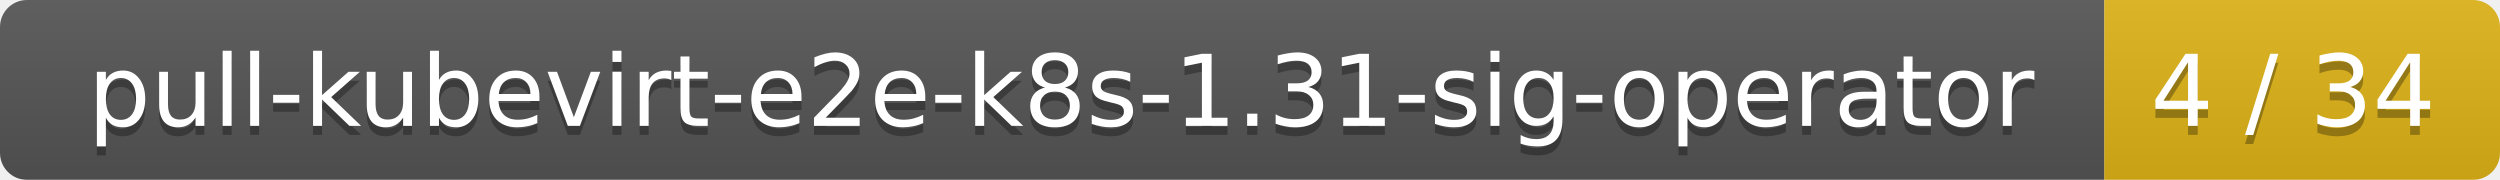
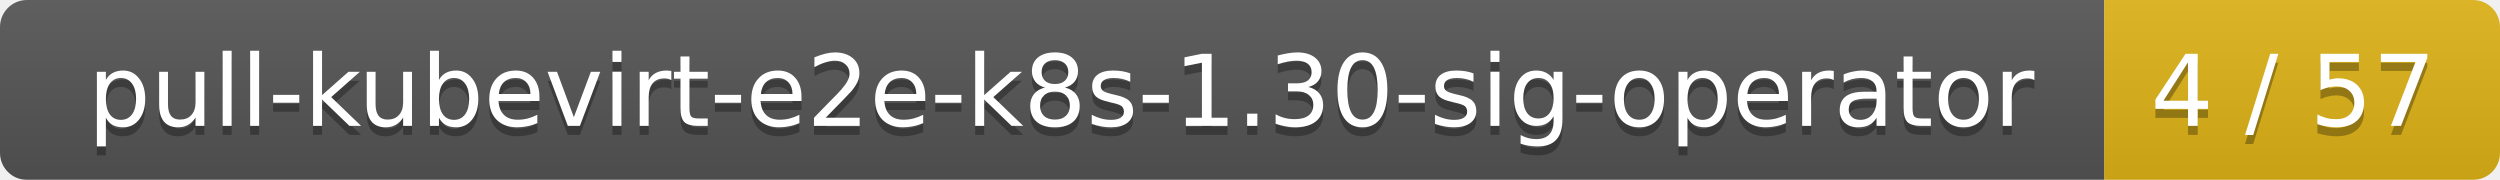
<svg xmlns="http://www.w3.org/2000/svg" width="278" height="20">
  <linearGradient id="smooth" x2="0" y2="100%">
    <stop offset="0" stop-color="#bbb" stop-opacity=".1" />
    <stop offset="1" stop-opacity=".1" />
  </linearGradient>
  <mask id="round">
    <rect width="278" height="20" rx="3" fill="#fff" />
  </mask>
  <g mask="url(#round)">
    <rect width="234" height="20" fill="#555" />
    <rect x="234" width="44" height="20" fill="#dfb317" />
    <rect width="278" height="20" fill="url(#smooth)" />
  </g>
  <g fill="#fff" text-anchor="middle" font-family="DejaVu Sans,Verdana,Geneva,sans-serif" font-size="11">
-     <text x="118" y="15" fill="#010101" fill-opacity=".3">pull-kubevirt-e2e-k8s-1.31-sig-operator</text>
-     <text x="118" y="14">pull-kubevirt-e2e-k8s-1.31-sig-operator</text>
-     <text x="255" y="15" fill="#010101" fill-opacity=".3">4 / 34</text>
-     <text x="255" y="14">4 / 34</text>
+     <text x="118" y="15" fill="#010101" fill-opacity=".3">pull-kubevirt-e2e-k8s-1.30-sig-operator</text>
+     <text x="118" y="14">pull-kubevirt-e2e-k8s-1.30-sig-operator</text>
+     <text x="255" y="15" fill="#010101" fill-opacity=".3">4 / 57</text>
+     <text x="255" y="14">4 / 57</text>
  </g>
</svg>
